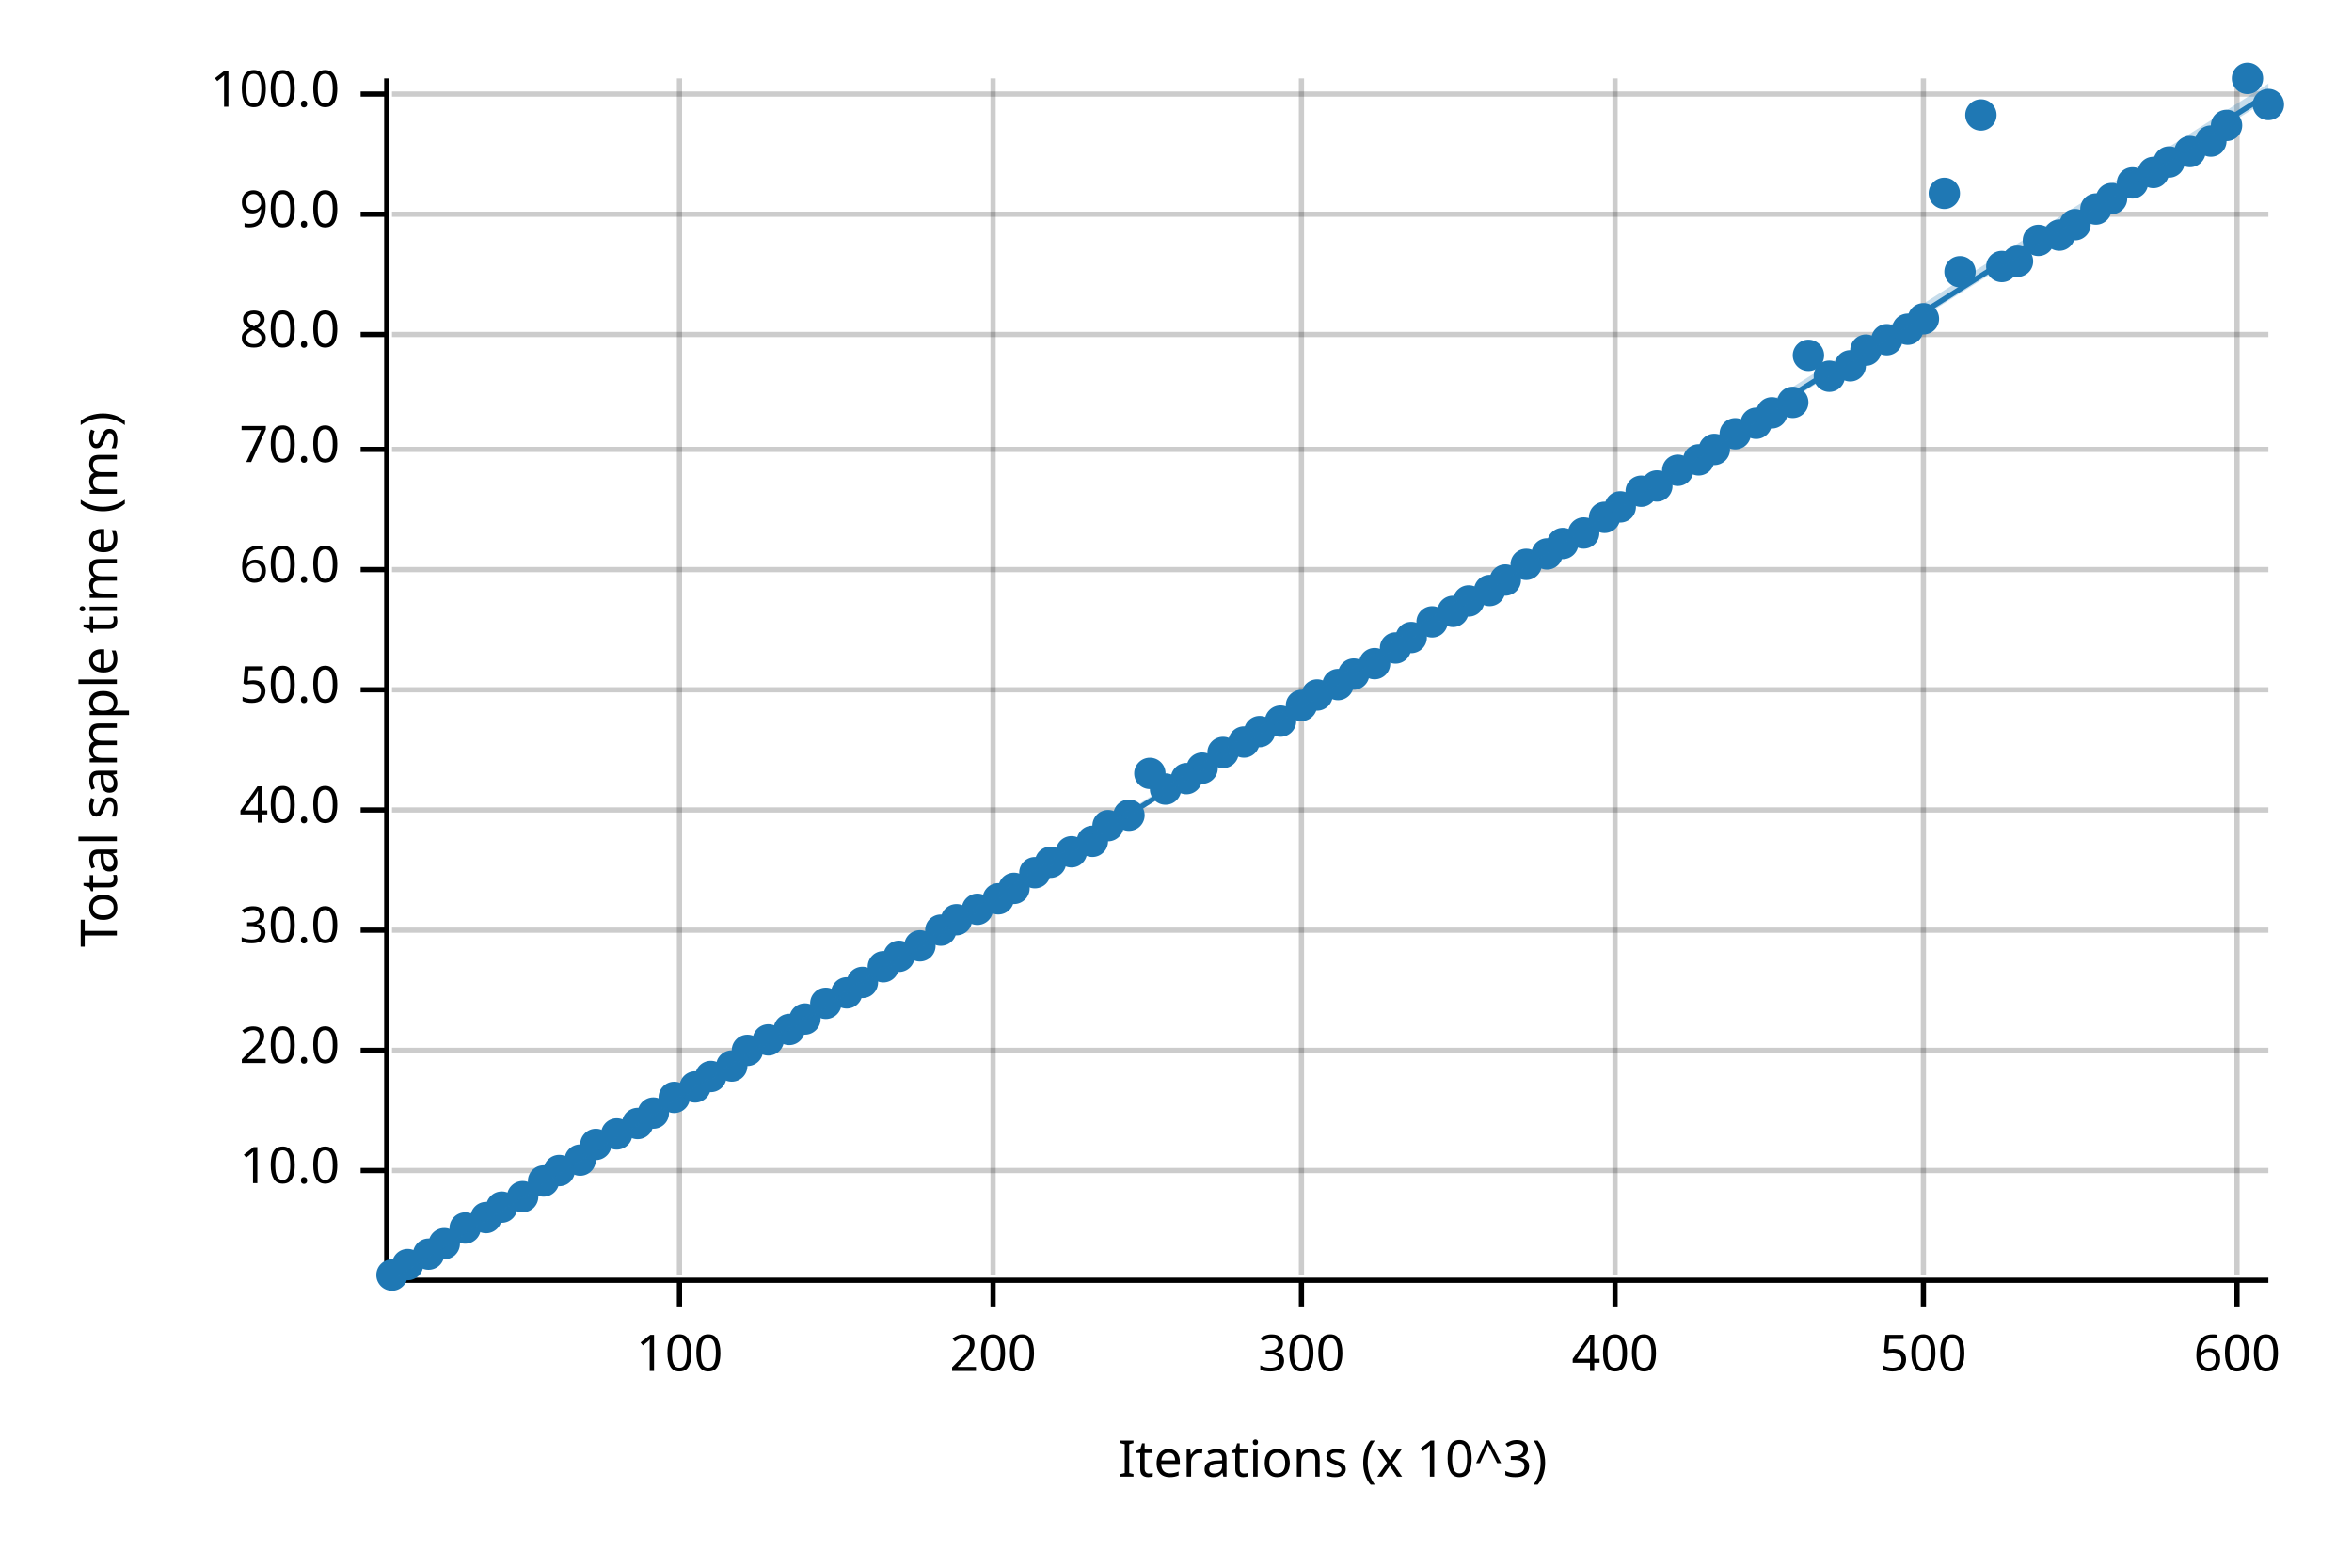
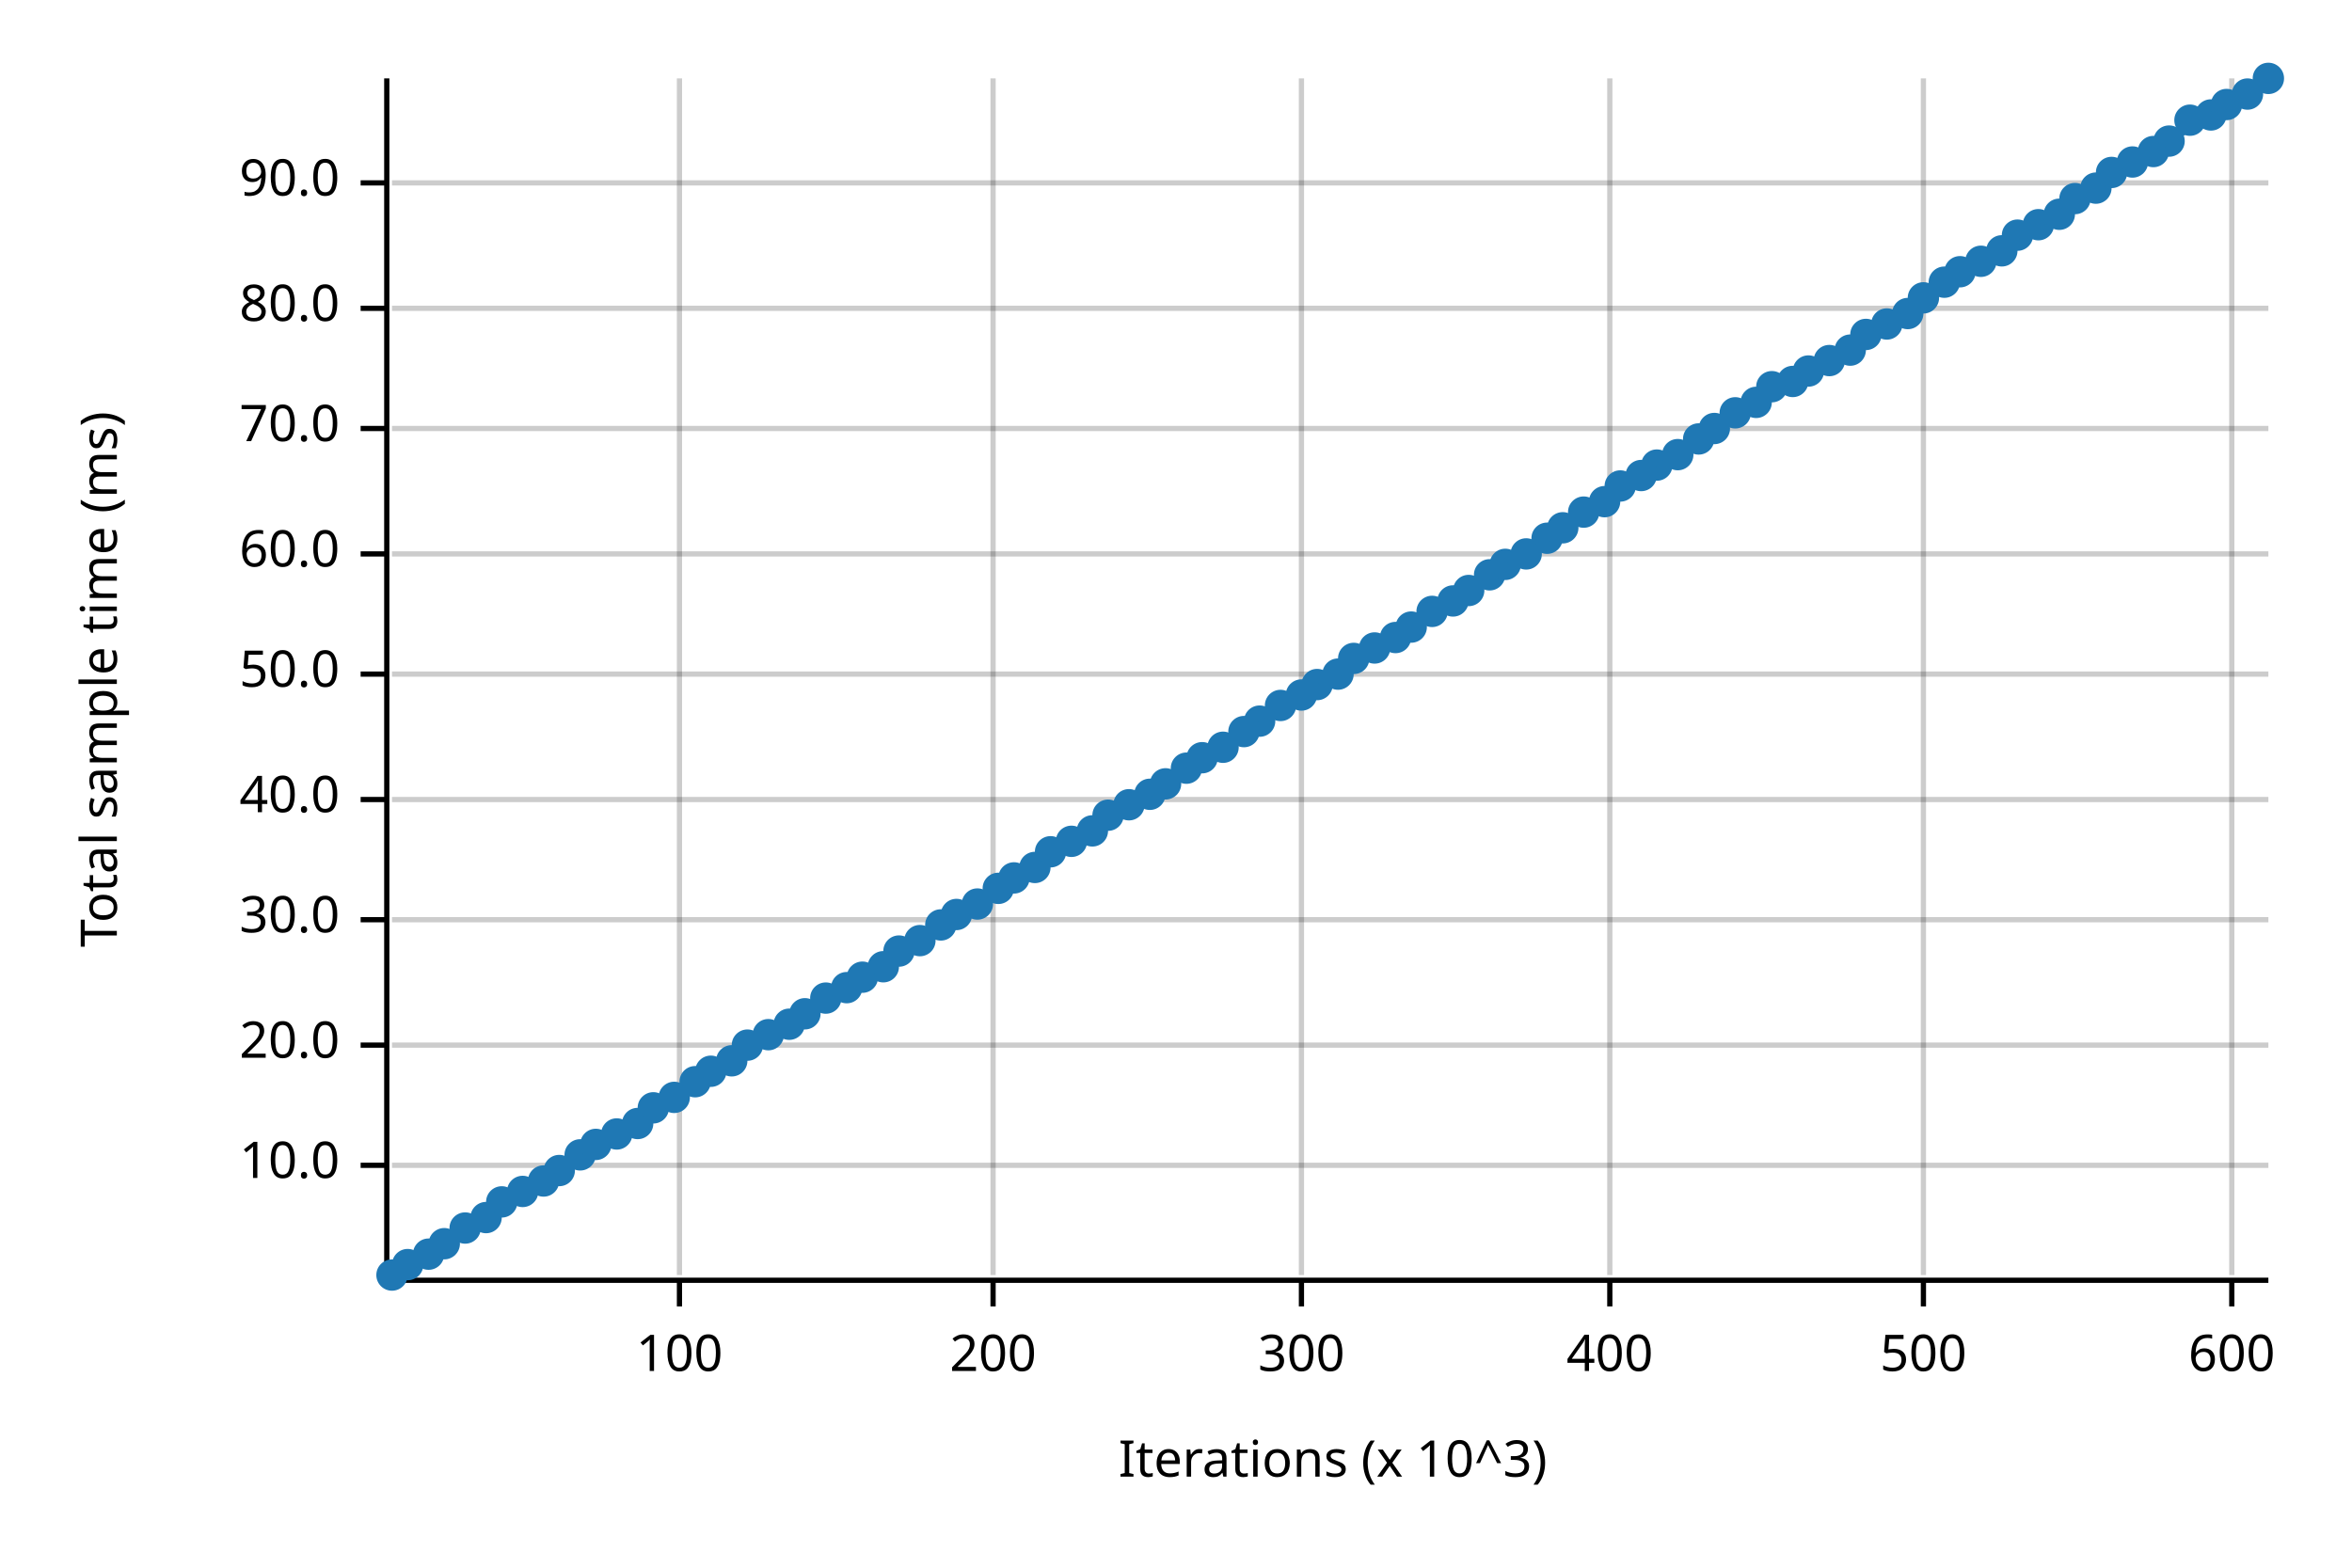
<svg xmlns="http://www.w3.org/2000/svg" width="450" height="300" viewBox="0 0 450 300">
  <text x="15" y="130" dy="0.76em" text-anchor="middle" font-family="sans-serif" font-size="9.677" opacity="1" fill="#000000" transform="rotate(270, 15, 130)">
Total sample time (ms)
</text>
  <text x="255" y="285" dy="-0.5ex" text-anchor="middle" font-family="sans-serif" font-size="9.677" opacity="1" fill="#000000">
Iterations (x 10^3)
</text>
  <line opacity="0.2" stroke="#000000" stroke-width="1" x1="130" y1="244" x2="130" y2="15" />
  <line opacity="0.2" stroke="#000000" stroke-width="1" x1="190" y1="244" x2="190" y2="15" />
  <line opacity="0.2" stroke="#000000" stroke-width="1" x1="249" y1="244" x2="249" y2="15" />
-   <line opacity="0.2" stroke="#000000" stroke-width="1" x1="309" y1="244" x2="309" y2="15" />
+   <line opacity="0.2" stroke="#000000" stroke-width="1" x1="308" y1="244" x2="308" y2="15" />
  <line opacity="0.2" stroke="#000000" stroke-width="1" x1="368" y1="244" x2="368" y2="15" />
-   <line opacity="0.2" stroke="#000000" stroke-width="1" x1="428" y1="244" x2="428" y2="15" />
-   <line opacity="0.2" stroke="#000000" stroke-width="1" x1="75" y1="224" x2="434" y2="224" />
-   <line opacity="0.2" stroke="#000000" stroke-width="1" x1="75" y1="201" x2="434" y2="201" />
-   <line opacity="0.2" stroke="#000000" stroke-width="1" x1="75" y1="178" x2="434" y2="178" />
-   <line opacity="0.2" stroke="#000000" stroke-width="1" x1="75" y1="155" x2="434" y2="155" />
-   <line opacity="0.2" stroke="#000000" stroke-width="1" x1="75" y1="132" x2="434" y2="132" />
-   <line opacity="0.2" stroke="#000000" stroke-width="1" x1="75" y1="109" x2="434" y2="109" />
-   <line opacity="0.2" stroke="#000000" stroke-width="1" x1="75" y1="86" x2="434" y2="86" />
-   <line opacity="0.2" stroke="#000000" stroke-width="1" x1="75" y1="64" x2="434" y2="64" />
-   <line opacity="0.2" stroke="#000000" stroke-width="1" x1="75" y1="41" x2="434" y2="41" />
-   <line opacity="0.2" stroke="#000000" stroke-width="1" x1="75" y1="18" x2="434" y2="18" />
+   <line opacity="0.2" stroke="#000000" stroke-width="1" x1="427" y1="244" x2="427" y2="15" />
+   <line opacity="0.2" stroke="#000000" stroke-width="1" x1="75" y1="223" x2="434" y2="223" />
+   <line opacity="0.2" stroke="#000000" stroke-width="1" x1="75" y1="200" x2="434" y2="200" />
+   <line opacity="0.2" stroke="#000000" stroke-width="1" x1="75" y1="176" x2="434" y2="176" />
+   <line opacity="0.2" stroke="#000000" stroke-width="1" x1="75" y1="153" x2="434" y2="153" />
+   <line opacity="0.2" stroke="#000000" stroke-width="1" x1="75" y1="129" x2="434" y2="129" />
+   <line opacity="0.2" stroke="#000000" stroke-width="1" x1="75" y1="106" x2="434" y2="106" />
+   <line opacity="0.2" stroke="#000000" stroke-width="1" x1="75" y1="82" x2="434" y2="82" />
+   <line opacity="0.2" stroke="#000000" stroke-width="1" x1="75" y1="59" x2="434" y2="59" />
+   <line opacity="0.2" stroke="#000000" stroke-width="1" x1="75" y1="35" x2="434" y2="35" />
  <polyline fill="none" opacity="1" stroke="#000000" stroke-width="1" points="74,15 74,244 " />
-   <text x="65" y="224" dy="0.5ex" text-anchor="end" font-family="sans-serif" font-size="9.677" opacity="1" fill="#000000">
+   <text x="65" y="223" dy="0.5ex" text-anchor="end" font-family="sans-serif" font-size="9.677" opacity="1" fill="#000000">
10.0
</text>
-   <polyline fill="none" opacity="1" stroke="#000000" stroke-width="1" points="69,224 74,224 " />
-   <text x="65" y="201" dy="0.5ex" text-anchor="end" font-family="sans-serif" font-size="9.677" opacity="1" fill="#000000">
+   <polyline fill="none" opacity="1" stroke="#000000" stroke-width="1" points="69,223 74,223 " />
+   <text x="65" y="200" dy="0.5ex" text-anchor="end" font-family="sans-serif" font-size="9.677" opacity="1" fill="#000000">
20.0
</text>
-   <polyline fill="none" opacity="1" stroke="#000000" stroke-width="1" points="69,201 74,201 " />
-   <text x="65" y="178" dy="0.5ex" text-anchor="end" font-family="sans-serif" font-size="9.677" opacity="1" fill="#000000">
+   <polyline fill="none" opacity="1" stroke="#000000" stroke-width="1" points="69,200 74,200 " />
+   <text x="65" y="176" dy="0.5ex" text-anchor="end" font-family="sans-serif" font-size="9.677" opacity="1" fill="#000000">
30.0
</text>
-   <polyline fill="none" opacity="1" stroke="#000000" stroke-width="1" points="69,178 74,178 " />
-   <text x="65" y="155" dy="0.5ex" text-anchor="end" font-family="sans-serif" font-size="9.677" opacity="1" fill="#000000">
+   <polyline fill="none" opacity="1" stroke="#000000" stroke-width="1" points="69,176 74,176 " />
+   <text x="65" y="153" dy="0.5ex" text-anchor="end" font-family="sans-serif" font-size="9.677" opacity="1" fill="#000000">
40.0
</text>
-   <polyline fill="none" opacity="1" stroke="#000000" stroke-width="1" points="69,155 74,155 " />
-   <text x="65" y="132" dy="0.5ex" text-anchor="end" font-family="sans-serif" font-size="9.677" opacity="1" fill="#000000">
+   <polyline fill="none" opacity="1" stroke="#000000" stroke-width="1" points="69,153 74,153 " />
+   <text x="65" y="129" dy="0.5ex" text-anchor="end" font-family="sans-serif" font-size="9.677" opacity="1" fill="#000000">
50.0
</text>
-   <polyline fill="none" opacity="1" stroke="#000000" stroke-width="1" points="69,132 74,132 " />
-   <text x="65" y="109" dy="0.5ex" text-anchor="end" font-family="sans-serif" font-size="9.677" opacity="1" fill="#000000">
+   <polyline fill="none" opacity="1" stroke="#000000" stroke-width="1" points="69,129 74,129 " />
+   <text x="65" y="106" dy="0.5ex" text-anchor="end" font-family="sans-serif" font-size="9.677" opacity="1" fill="#000000">
60.0
</text>
-   <polyline fill="none" opacity="1" stroke="#000000" stroke-width="1" points="69,109 74,109 " />
-   <text x="65" y="86" dy="0.5ex" text-anchor="end" font-family="sans-serif" font-size="9.677" opacity="1" fill="#000000">
+   <polyline fill="none" opacity="1" stroke="#000000" stroke-width="1" points="69,106 74,106 " />
+   <text x="65" y="82" dy="0.5ex" text-anchor="end" font-family="sans-serif" font-size="9.677" opacity="1" fill="#000000">
70.0
</text>
-   <polyline fill="none" opacity="1" stroke="#000000" stroke-width="1" points="69,86 74,86 " />
-   <text x="65" y="64" dy="0.5ex" text-anchor="end" font-family="sans-serif" font-size="9.677" opacity="1" fill="#000000">
+   <polyline fill="none" opacity="1" stroke="#000000" stroke-width="1" points="69,82 74,82 " />
+   <text x="65" y="59" dy="0.5ex" text-anchor="end" font-family="sans-serif" font-size="9.677" opacity="1" fill="#000000">
80.0
</text>
-   <polyline fill="none" opacity="1" stroke="#000000" stroke-width="1" points="69,64 74,64 " />
-   <text x="65" y="41" dy="0.5ex" text-anchor="end" font-family="sans-serif" font-size="9.677" opacity="1" fill="#000000">
+   <polyline fill="none" opacity="1" stroke="#000000" stroke-width="1" points="69,59 74,59 " />
+   <text x="65" y="35" dy="0.5ex" text-anchor="end" font-family="sans-serif" font-size="9.677" opacity="1" fill="#000000">
90.0
</text>
-   <polyline fill="none" opacity="1" stroke="#000000" stroke-width="1" points="69,41 74,41 " />
-   <text x="65" y="18" dy="0.5ex" text-anchor="end" font-family="sans-serif" font-size="9.677" opacity="1" fill="#000000">
- 100.0
- </text>
-   <polyline fill="none" opacity="1" stroke="#000000" stroke-width="1" points="69,18 74,18 " />
+   <polyline fill="none" opacity="1" stroke="#000000" stroke-width="1" points="69,35 74,35 " />
  <polyline fill="none" opacity="1" stroke="#000000" stroke-width="1" points="75,245 434,245 " />
  <text x="130" y="255" dy="0.76em" text-anchor="middle" font-family="sans-serif" font-size="9.677" opacity="1" fill="#000000">
100
</text>
  <polyline fill="none" opacity="1" stroke="#000000" stroke-width="1" points="130,245 130,250 " />
  <text x="190" y="255" dy="0.76em" text-anchor="middle" font-family="sans-serif" font-size="9.677" opacity="1" fill="#000000">
200
</text>
  <polyline fill="none" opacity="1" stroke="#000000" stroke-width="1" points="190,245 190,250 " />
  <text x="249" y="255" dy="0.76em" text-anchor="middle" font-family="sans-serif" font-size="9.677" opacity="1" fill="#000000">
300
</text>
  <polyline fill="none" opacity="1" stroke="#000000" stroke-width="1" points="249,245 249,250 " />
-   <text x="309" y="255" dy="0.76em" text-anchor="middle" font-family="sans-serif" font-size="9.677" opacity="1" fill="#000000">
+   <text x="308" y="255" dy="0.76em" text-anchor="middle" font-family="sans-serif" font-size="9.677" opacity="1" fill="#000000">
400
</text>
-   <polyline fill="none" opacity="1" stroke="#000000" stroke-width="1" points="309,245 309,250 " />
+   <polyline fill="none" opacity="1" stroke="#000000" stroke-width="1" points="308,245 308,250 " />
  <text x="368" y="255" dy="0.76em" text-anchor="middle" font-family="sans-serif" font-size="9.677" opacity="1" fill="#000000">
500
</text>
  <polyline fill="none" opacity="1" stroke="#000000" stroke-width="1" points="368,245 368,250 " />
-   <text x="428" y="255" dy="0.76em" text-anchor="middle" font-family="sans-serif" font-size="9.677" opacity="1" fill="#000000">
+   <text x="427" y="255" dy="0.76em" text-anchor="middle" font-family="sans-serif" font-size="9.677" opacity="1" fill="#000000">
600
</text>
-   <polyline fill="none" opacity="1" stroke="#000000" stroke-width="1" points="428,245 428,250 " />
+   <polyline fill="none" opacity="1" stroke="#000000" stroke-width="1" points="427,245 427,250 " />
  <circle cx="75" cy="244" r="3" opacity="1" fill="#1F78B4" stroke="none" stroke-width="1" />
  <circle cx="78" cy="242" r="3" opacity="1" fill="#1F78B4" stroke="none" stroke-width="1" />
  <circle cx="82" cy="240" r="3" opacity="1" fill="#1F78B4" stroke="none" stroke-width="1" />
  <circle cx="85" cy="238" r="3" opacity="1" fill="#1F78B4" stroke="none" stroke-width="1" />
  <circle cx="89" cy="235" r="3" opacity="1" fill="#1F78B4" stroke="none" stroke-width="1" />
  <circle cx="93" cy="233" r="3" opacity="1" fill="#1F78B4" stroke="none" stroke-width="1" />
-   <circle cx="96" cy="231" r="3" opacity="1" fill="#1F78B4" stroke="none" stroke-width="1" />
-   <circle cx="100" cy="229" r="3" opacity="1" fill="#1F78B4" stroke="none" stroke-width="1" />
+   <circle cx="96" cy="230" r="3" opacity="1" fill="#1F78B4" stroke="none" stroke-width="1" />
+   <circle cx="100" cy="228" r="3" opacity="1" fill="#1F78B4" stroke="none" stroke-width="1" />
  <circle cx="104" cy="226" r="3" opacity="1" fill="#1F78B4" stroke="none" stroke-width="1" />
  <circle cx="107" cy="224" r="3" opacity="1" fill="#1F78B4" stroke="none" stroke-width="1" />
-   <circle cx="111" cy="222" r="3" opacity="1" fill="#1F78B4" stroke="none" stroke-width="1" />
+   <circle cx="111" cy="221" r="3" opacity="1" fill="#1F78B4" stroke="none" stroke-width="1" />
  <circle cx="114" cy="219" r="3" opacity="1" fill="#1F78B4" stroke="none" stroke-width="1" />
  <circle cx="118" cy="217" r="3" opacity="1" fill="#1F78B4" stroke="none" stroke-width="1" />
  <circle cx="122" cy="215" r="3" opacity="1" fill="#1F78B4" stroke="none" stroke-width="1" />
-   <circle cx="125" cy="213" r="3" opacity="1" fill="#1F78B4" stroke="none" stroke-width="1" />
+   <circle cx="125" cy="212" r="3" opacity="1" fill="#1F78B4" stroke="none" stroke-width="1" />
  <circle cx="129" cy="210" r="3" opacity="1" fill="#1F78B4" stroke="none" stroke-width="1" />
-   <circle cx="133" cy="208" r="3" opacity="1" fill="#1F78B4" stroke="none" stroke-width="1" />
-   <circle cx="136" cy="206" r="3" opacity="1" fill="#1F78B4" stroke="none" stroke-width="1" />
-   <circle cx="140" cy="204" r="3" opacity="1" fill="#1F78B4" stroke="none" stroke-width="1" />
-   <circle cx="143" cy="201" r="3" opacity="1" fill="#1F78B4" stroke="none" stroke-width="1" />
-   <circle cx="147" cy="199" r="3" opacity="1" fill="#1F78B4" stroke="none" stroke-width="1" />
-   <circle cx="151" cy="197" r="3" opacity="1" fill="#1F78B4" stroke="none" stroke-width="1" />
-   <circle cx="154" cy="195" r="3" opacity="1" fill="#1F78B4" stroke="none" stroke-width="1" />
-   <circle cx="158" cy="192" r="3" opacity="1" fill="#1F78B4" stroke="none" stroke-width="1" />
-   <circle cx="162" cy="190" r="3" opacity="1" fill="#1F78B4" stroke="none" stroke-width="1" />
-   <circle cx="165" cy="188" r="3" opacity="1" fill="#1F78B4" stroke="none" stroke-width="1" />
+   <circle cx="133" cy="207" r="3" opacity="1" fill="#1F78B4" stroke="none" stroke-width="1" />
+   <circle cx="136" cy="205" r="3" opacity="1" fill="#1F78B4" stroke="none" stroke-width="1" />
+   <circle cx="140" cy="203" r="3" opacity="1" fill="#1F78B4" stroke="none" stroke-width="1" />
+   <circle cx="143" cy="200" r="3" opacity="1" fill="#1F78B4" stroke="none" stroke-width="1" />
+   <circle cx="147" cy="198" r="3" opacity="1" fill="#1F78B4" stroke="none" stroke-width="1" />
+   <circle cx="151" cy="196" r="3" opacity="1" fill="#1F78B4" stroke="none" stroke-width="1" />
+   <circle cx="154" cy="194" r="3" opacity="1" fill="#1F78B4" stroke="none" stroke-width="1" />
+   <circle cx="158" cy="191" r="3" opacity="1" fill="#1F78B4" stroke="none" stroke-width="1" />
+   <circle cx="162" cy="189" r="3" opacity="1" fill="#1F78B4" stroke="none" stroke-width="1" />
+   <circle cx="165" cy="187" r="3" opacity="1" fill="#1F78B4" stroke="none" stroke-width="1" />
  <circle cx="169" cy="185" r="3" opacity="1" fill="#1F78B4" stroke="none" stroke-width="1" />
-   <circle cx="172" cy="183" r="3" opacity="1" fill="#1F78B4" stroke="none" stroke-width="1" />
-   <circle cx="176" cy="181" r="3" opacity="1" fill="#1F78B4" stroke="none" stroke-width="1" />
-   <circle cx="180" cy="178" r="3" opacity="1" fill="#1F78B4" stroke="none" stroke-width="1" />
-   <circle cx="183" cy="176" r="3" opacity="1" fill="#1F78B4" stroke="none" stroke-width="1" />
-   <circle cx="187" cy="174" r="3" opacity="1" fill="#1F78B4" stroke="none" stroke-width="1" />
-   <circle cx="191" cy="172" r="3" opacity="1" fill="#1F78B4" stroke="none" stroke-width="1" />
-   <circle cx="194" cy="170" r="3" opacity="1" fill="#1F78B4" stroke="none" stroke-width="1" />
-   <circle cx="198" cy="167" r="3" opacity="1" fill="#1F78B4" stroke="none" stroke-width="1" />
-   <circle cx="201" cy="165" r="3" opacity="1" fill="#1F78B4" stroke="none" stroke-width="1" />
-   <circle cx="205" cy="163" r="3" opacity="1" fill="#1F78B4" stroke="none" stroke-width="1" />
-   <circle cx="209" cy="161" r="3" opacity="1" fill="#1F78B4" stroke="none" stroke-width="1" />
-   <circle cx="212" cy="158" r="3" opacity="1" fill="#1F78B4" stroke="none" stroke-width="1" />
-   <circle cx="216" cy="156" r="3" opacity="1" fill="#1F78B4" stroke="none" stroke-width="1" />
-   <circle cx="220" cy="148" r="3" opacity="1" fill="#1F78B4" stroke="none" stroke-width="1" />
-   <circle cx="223" cy="151" r="3" opacity="1" fill="#1F78B4" stroke="none" stroke-width="1" />
-   <circle cx="227" cy="149" r="3" opacity="1" fill="#1F78B4" stroke="none" stroke-width="1" />
-   <circle cx="230" cy="147" r="3" opacity="1" fill="#1F78B4" stroke="none" stroke-width="1" />
-   <circle cx="234" cy="144" r="3" opacity="1" fill="#1F78B4" stroke="none" stroke-width="1" />
-   <circle cx="238" cy="142" r="3" opacity="1" fill="#1F78B4" stroke="none" stroke-width="1" />
-   <circle cx="241" cy="140" r="3" opacity="1" fill="#1F78B4" stroke="none" stroke-width="1" />
-   <circle cx="245" cy="138" r="3" opacity="1" fill="#1F78B4" stroke="none" stroke-width="1" />
-   <circle cx="249" cy="135" r="3" opacity="1" fill="#1F78B4" stroke="none" stroke-width="1" />
-   <circle cx="252" cy="133" r="3" opacity="1" fill="#1F78B4" stroke="none" stroke-width="1" />
-   <circle cx="256" cy="131" r="3" opacity="1" fill="#1F78B4" stroke="none" stroke-width="1" />
-   <circle cx="259" cy="129" r="3" opacity="1" fill="#1F78B4" stroke="none" stroke-width="1" />
-   <circle cx="263" cy="127" r="3" opacity="1" fill="#1F78B4" stroke="none" stroke-width="1" />
-   <circle cx="267" cy="124" r="3" opacity="1" fill="#1F78B4" stroke="none" stroke-width="1" />
-   <circle cx="270" cy="122" r="3" opacity="1" fill="#1F78B4" stroke="none" stroke-width="1" />
-   <circle cx="274" cy="119" r="3" opacity="1" fill="#1F78B4" stroke="none" stroke-width="1" />
-   <circle cx="278" cy="117" r="3" opacity="1" fill="#1F78B4" stroke="none" stroke-width="1" />
-   <circle cx="281" cy="115" r="3" opacity="1" fill="#1F78B4" stroke="none" stroke-width="1" />
-   <circle cx="285" cy="113" r="3" opacity="1" fill="#1F78B4" stroke="none" stroke-width="1" />
-   <circle cx="288" cy="111" r="3" opacity="1" fill="#1F78B4" stroke="none" stroke-width="1" />
-   <circle cx="292" cy="108" r="3" opacity="1" fill="#1F78B4" stroke="none" stroke-width="1" />
-   <circle cx="296" cy="106" r="3" opacity="1" fill="#1F78B4" stroke="none" stroke-width="1" />
-   <circle cx="299" cy="104" r="3" opacity="1" fill="#1F78B4" stroke="none" stroke-width="1" />
-   <circle cx="303" cy="102" r="3" opacity="1" fill="#1F78B4" stroke="none" stroke-width="1" />
-   <circle cx="307" cy="99" r="3" opacity="1" fill="#1F78B4" stroke="none" stroke-width="1" />
-   <circle cx="310" cy="97" r="3" opacity="1" fill="#1F78B4" stroke="none" stroke-width="1" />
-   <circle cx="314" cy="94" r="3" opacity="1" fill="#1F78B4" stroke="none" stroke-width="1" />
-   <circle cx="317" cy="93" r="3" opacity="1" fill="#1F78B4" stroke="none" stroke-width="1" />
-   <circle cx="321" cy="90" r="3" opacity="1" fill="#1F78B4" stroke="none" stroke-width="1" />
-   <circle cx="325" cy="88" r="3" opacity="1" fill="#1F78B4" stroke="none" stroke-width="1" />
-   <circle cx="328" cy="86" r="3" opacity="1" fill="#1F78B4" stroke="none" stroke-width="1" />
-   <circle cx="332" cy="83" r="3" opacity="1" fill="#1F78B4" stroke="none" stroke-width="1" />
-   <circle cx="336" cy="81" r="3" opacity="1" fill="#1F78B4" stroke="none" stroke-width="1" />
-   <circle cx="339" cy="79" r="3" opacity="1" fill="#1F78B4" stroke="none" stroke-width="1" />
-   <circle cx="343" cy="77" r="3" opacity="1" fill="#1F78B4" stroke="none" stroke-width="1" />
-   <circle cx="346" cy="68" r="3" opacity="1" fill="#1F78B4" stroke="none" stroke-width="1" />
-   <circle cx="350" cy="72" r="3" opacity="1" fill="#1F78B4" stroke="none" stroke-width="1" />
-   <circle cx="354" cy="70" r="3" opacity="1" fill="#1F78B4" stroke="none" stroke-width="1" />
-   <circle cx="357" cy="67" r="3" opacity="1" fill="#1F78B4" stroke="none" stroke-width="1" />
-   <circle cx="361" cy="65" r="3" opacity="1" fill="#1F78B4" stroke="none" stroke-width="1" />
-   <circle cx="365" cy="63" r="3" opacity="1" fill="#1F78B4" stroke="none" stroke-width="1" />
-   <circle cx="368" cy="61" r="3" opacity="1" fill="#1F78B4" stroke="none" stroke-width="1" />
-   <circle cx="372" cy="37" r="3" opacity="1" fill="#1F78B4" stroke="none" stroke-width="1" />
+   <circle cx="172" cy="182" r="3" opacity="1" fill="#1F78B4" stroke="none" stroke-width="1" />
+   <circle cx="176" cy="180" r="3" opacity="1" fill="#1F78B4" stroke="none" stroke-width="1" />
+   <circle cx="180" cy="177" r="3" opacity="1" fill="#1F78B4" stroke="none" stroke-width="1" />
+   <circle cx="183" cy="175" r="3" opacity="1" fill="#1F78B4" stroke="none" stroke-width="1" />
+   <circle cx="187" cy="173" r="3" opacity="1" fill="#1F78B4" stroke="none" stroke-width="1" />
+   <circle cx="191" cy="170" r="3" opacity="1" fill="#1F78B4" stroke="none" stroke-width="1" />
+   <circle cx="194" cy="168" r="3" opacity="1" fill="#1F78B4" stroke="none" stroke-width="1" />
+   <circle cx="198" cy="166" r="3" opacity="1" fill="#1F78B4" stroke="none" stroke-width="1" />
+   <circle cx="201" cy="163" r="3" opacity="1" fill="#1F78B4" stroke="none" stroke-width="1" />
+   <circle cx="205" cy="161" r="3" opacity="1" fill="#1F78B4" stroke="none" stroke-width="1" />
+   <circle cx="209" cy="159" r="3" opacity="1" fill="#1F78B4" stroke="none" stroke-width="1" />
+   <circle cx="212" cy="156" r="3" opacity="1" fill="#1F78B4" stroke="none" stroke-width="1" />
+   <circle cx="216" cy="154" r="3" opacity="1" fill="#1F78B4" stroke="none" stroke-width="1" />
+   <circle cx="220" cy="152" r="3" opacity="1" fill="#1F78B4" stroke="none" stroke-width="1" />
+   <circle cx="223" cy="150" r="3" opacity="1" fill="#1F78B4" stroke="none" stroke-width="1" />
+   <circle cx="227" cy="147" r="3" opacity="1" fill="#1F78B4" stroke="none" stroke-width="1" />
+   <circle cx="230" cy="145" r="3" opacity="1" fill="#1F78B4" stroke="none" stroke-width="1" />
+   <circle cx="234" cy="143" r="3" opacity="1" fill="#1F78B4" stroke="none" stroke-width="1" />
+   <circle cx="238" cy="140" r="3" opacity="1" fill="#1F78B4" stroke="none" stroke-width="1" />
+   <circle cx="241" cy="138" r="3" opacity="1" fill="#1F78B4" stroke="none" stroke-width="1" />
+   <circle cx="245" cy="135" r="3" opacity="1" fill="#1F78B4" stroke="none" stroke-width="1" />
+   <circle cx="249" cy="133" r="3" opacity="1" fill="#1F78B4" stroke="none" stroke-width="1" />
+   <circle cx="252" cy="131" r="3" opacity="1" fill="#1F78B4" stroke="none" stroke-width="1" />
+   <circle cx="256" cy="129" r="3" opacity="1" fill="#1F78B4" stroke="none" stroke-width="1" />
+   <circle cx="259" cy="126" r="3" opacity="1" fill="#1F78B4" stroke="none" stroke-width="1" />
+   <circle cx="263" cy="124" r="3" opacity="1" fill="#1F78B4" stroke="none" stroke-width="1" />
+   <circle cx="267" cy="122" r="3" opacity="1" fill="#1F78B4" stroke="none" stroke-width="1" />
+   <circle cx="270" cy="120" r="3" opacity="1" fill="#1F78B4" stroke="none" stroke-width="1" />
+   <circle cx="274" cy="117" r="3" opacity="1" fill="#1F78B4" stroke="none" stroke-width="1" />
+   <circle cx="278" cy="115" r="3" opacity="1" fill="#1F78B4" stroke="none" stroke-width="1" />
+   <circle cx="281" cy="113" r="3" opacity="1" fill="#1F78B4" stroke="none" stroke-width="1" />
+   <circle cx="285" cy="110" r="3" opacity="1" fill="#1F78B4" stroke="none" stroke-width="1" />
+   <circle cx="288" cy="108" r="3" opacity="1" fill="#1F78B4" stroke="none" stroke-width="1" />
+   <circle cx="292" cy="106" r="3" opacity="1" fill="#1F78B4" stroke="none" stroke-width="1" />
+   <circle cx="296" cy="103" r="3" opacity="1" fill="#1F78B4" stroke="none" stroke-width="1" />
+   <circle cx="299" cy="101" r="3" opacity="1" fill="#1F78B4" stroke="none" stroke-width="1" />
+   <circle cx="303" cy="98" r="3" opacity="1" fill="#1F78B4" stroke="none" stroke-width="1" />
+   <circle cx="307" cy="96" r="3" opacity="1" fill="#1F78B4" stroke="none" stroke-width="1" />
+   <circle cx="310" cy="93" r="3" opacity="1" fill="#1F78B4" stroke="none" stroke-width="1" />
+   <circle cx="314" cy="91" r="3" opacity="1" fill="#1F78B4" stroke="none" stroke-width="1" />
+   <circle cx="317" cy="89" r="3" opacity="1" fill="#1F78B4" stroke="none" stroke-width="1" />
+   <circle cx="321" cy="87" r="3" opacity="1" fill="#1F78B4" stroke="none" stroke-width="1" />
+   <circle cx="325" cy="84" r="3" opacity="1" fill="#1F78B4" stroke="none" stroke-width="1" />
+   <circle cx="328" cy="82" r="3" opacity="1" fill="#1F78B4" stroke="none" stroke-width="1" />
+   <circle cx="332" cy="79" r="3" opacity="1" fill="#1F78B4" stroke="none" stroke-width="1" />
+   <circle cx="336" cy="77" r="3" opacity="1" fill="#1F78B4" stroke="none" stroke-width="1" />
+   <circle cx="339" cy="74" r="3" opacity="1" fill="#1F78B4" stroke="none" stroke-width="1" />
+   <circle cx="343" cy="73" r="3" opacity="1" fill="#1F78B4" stroke="none" stroke-width="1" />
+   <circle cx="346" cy="71" r="3" opacity="1" fill="#1F78B4" stroke="none" stroke-width="1" />
+   <circle cx="350" cy="69" r="3" opacity="1" fill="#1F78B4" stroke="none" stroke-width="1" />
+   <circle cx="354" cy="67" r="3" opacity="1" fill="#1F78B4" stroke="none" stroke-width="1" />
+   <circle cx="357" cy="64" r="3" opacity="1" fill="#1F78B4" stroke="none" stroke-width="1" />
+   <circle cx="361" cy="62" r="3" opacity="1" fill="#1F78B4" stroke="none" stroke-width="1" />
+   <circle cx="365" cy="60" r="3" opacity="1" fill="#1F78B4" stroke="none" stroke-width="1" />
+   <circle cx="368" cy="57" r="3" opacity="1" fill="#1F78B4" stroke="none" stroke-width="1" />
+   <circle cx="372" cy="54" r="3" opacity="1" fill="#1F78B4" stroke="none" stroke-width="1" />
  <circle cx="375" cy="52" r="3" opacity="1" fill="#1F78B4" stroke="none" stroke-width="1" />
-   <circle cx="379" cy="22" r="3" opacity="1" fill="#1F78B4" stroke="none" stroke-width="1" />
-   <circle cx="383" cy="51" r="3" opacity="1" fill="#1F78B4" stroke="none" stroke-width="1" />
-   <circle cx="386" cy="50" r="3" opacity="1" fill="#1F78B4" stroke="none" stroke-width="1" />
-   <circle cx="390" cy="46" r="3" opacity="1" fill="#1F78B4" stroke="none" stroke-width="1" />
-   <circle cx="394" cy="45" r="3" opacity="1" fill="#1F78B4" stroke="none" stroke-width="1" />
-   <circle cx="397" cy="43" r="3" opacity="1" fill="#1F78B4" stroke="none" stroke-width="1" />
-   <circle cx="401" cy="40" r="3" opacity="1" fill="#1F78B4" stroke="none" stroke-width="1" />
-   <circle cx="404" cy="38" r="3" opacity="1" fill="#1F78B4" stroke="none" stroke-width="1" />
-   <circle cx="408" cy="35" r="3" opacity="1" fill="#1F78B4" stroke="none" stroke-width="1" />
-   <circle cx="412" cy="33" r="3" opacity="1" fill="#1F78B4" stroke="none" stroke-width="1" />
-   <circle cx="415" cy="31" r="3" opacity="1" fill="#1F78B4" stroke="none" stroke-width="1" />
-   <circle cx="419" cy="29" r="3" opacity="1" fill="#1F78B4" stroke="none" stroke-width="1" />
-   <circle cx="423" cy="27" r="3" opacity="1" fill="#1F78B4" stroke="none" stroke-width="1" />
-   <circle cx="426" cy="24" r="3" opacity="1" fill="#1F78B4" stroke="none" stroke-width="1" />
-   <circle cx="430" cy="15" r="3" opacity="1" fill="#1F78B4" stroke="none" stroke-width="1" />
-   <circle cx="434" cy="20" r="3" opacity="1" fill="#1F78B4" stroke="none" stroke-width="1" />
-   <polyline fill="none" opacity="1" stroke="#1F78B4" stroke-width="1" points="75,245 434,18 " />
-   <polygon opacity="0.25" fill="#1F78B4" points="75,245 434,19 434,16 " />
+   <circle cx="379" cy="50" r="3" opacity="1" fill="#1F78B4" stroke="none" stroke-width="1" />
+   <circle cx="383" cy="48" r="3" opacity="1" fill="#1F78B4" stroke="none" stroke-width="1" />
+   <circle cx="386" cy="45" r="3" opacity="1" fill="#1F78B4" stroke="none" stroke-width="1" />
+   <circle cx="390" cy="43" r="3" opacity="1" fill="#1F78B4" stroke="none" stroke-width="1" />
+   <circle cx="394" cy="41" r="3" opacity="1" fill="#1F78B4" stroke="none" stroke-width="1" />
+   <circle cx="397" cy="38" r="3" opacity="1" fill="#1F78B4" stroke="none" stroke-width="1" />
+   <circle cx="401" cy="36" r="3" opacity="1" fill="#1F78B4" stroke="none" stroke-width="1" />
+   <circle cx="404" cy="33" r="3" opacity="1" fill="#1F78B4" stroke="none" stroke-width="1" />
+   <circle cx="408" cy="31" r="3" opacity="1" fill="#1F78B4" stroke="none" stroke-width="1" />
+   <circle cx="412" cy="29" r="3" opacity="1" fill="#1F78B4" stroke="none" stroke-width="1" />
+   <circle cx="415" cy="27" r="3" opacity="1" fill="#1F78B4" stroke="none" stroke-width="1" />
+   <circle cx="419" cy="23" r="3" opacity="1" fill="#1F78B4" stroke="none" stroke-width="1" />
+   <circle cx="423" cy="22" r="3" opacity="1" fill="#1F78B4" stroke="none" stroke-width="1" />
+   <circle cx="426" cy="20" r="3" opacity="1" fill="#1F78B4" stroke="none" stroke-width="1" />
+   <circle cx="430" cy="18" r="3" opacity="1" fill="#1F78B4" stroke="none" stroke-width="1" />
+   <circle cx="434" cy="15" r="3" opacity="1" fill="#1F78B4" stroke="none" stroke-width="1" />
+   <polyline fill="none" opacity="1" stroke="#1F78B4" stroke-width="1" points="75,245 434,15 " />
+   <polygon opacity="0.25" fill="#1F78B4" points="75,245 434,15 434,15 " />
</svg>
